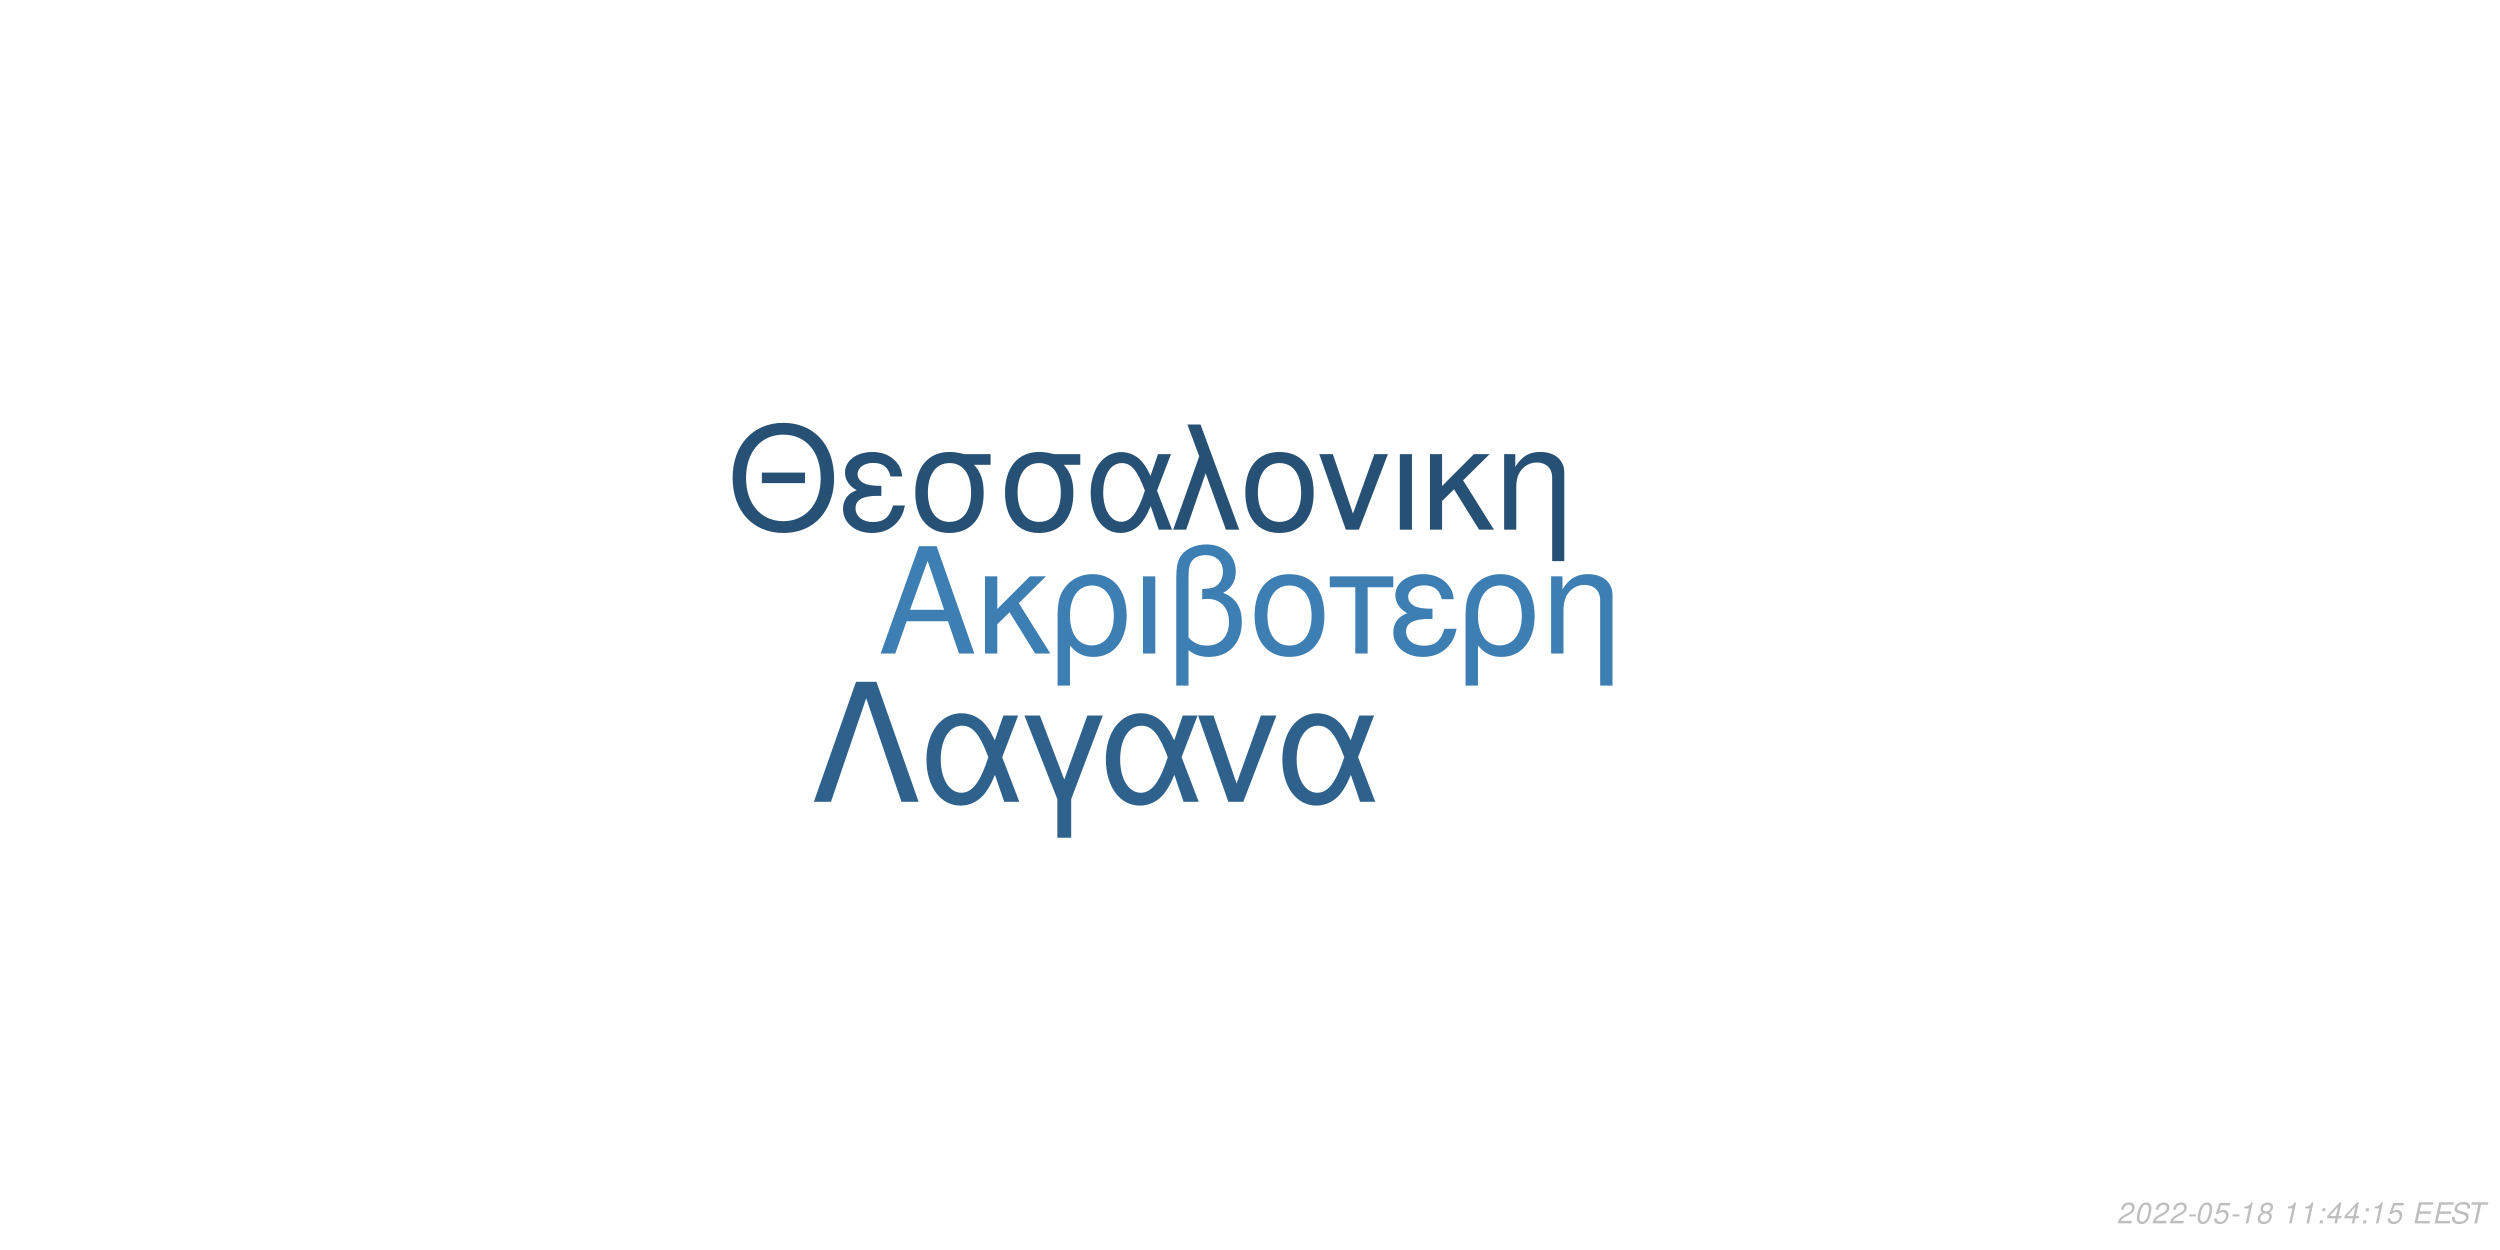
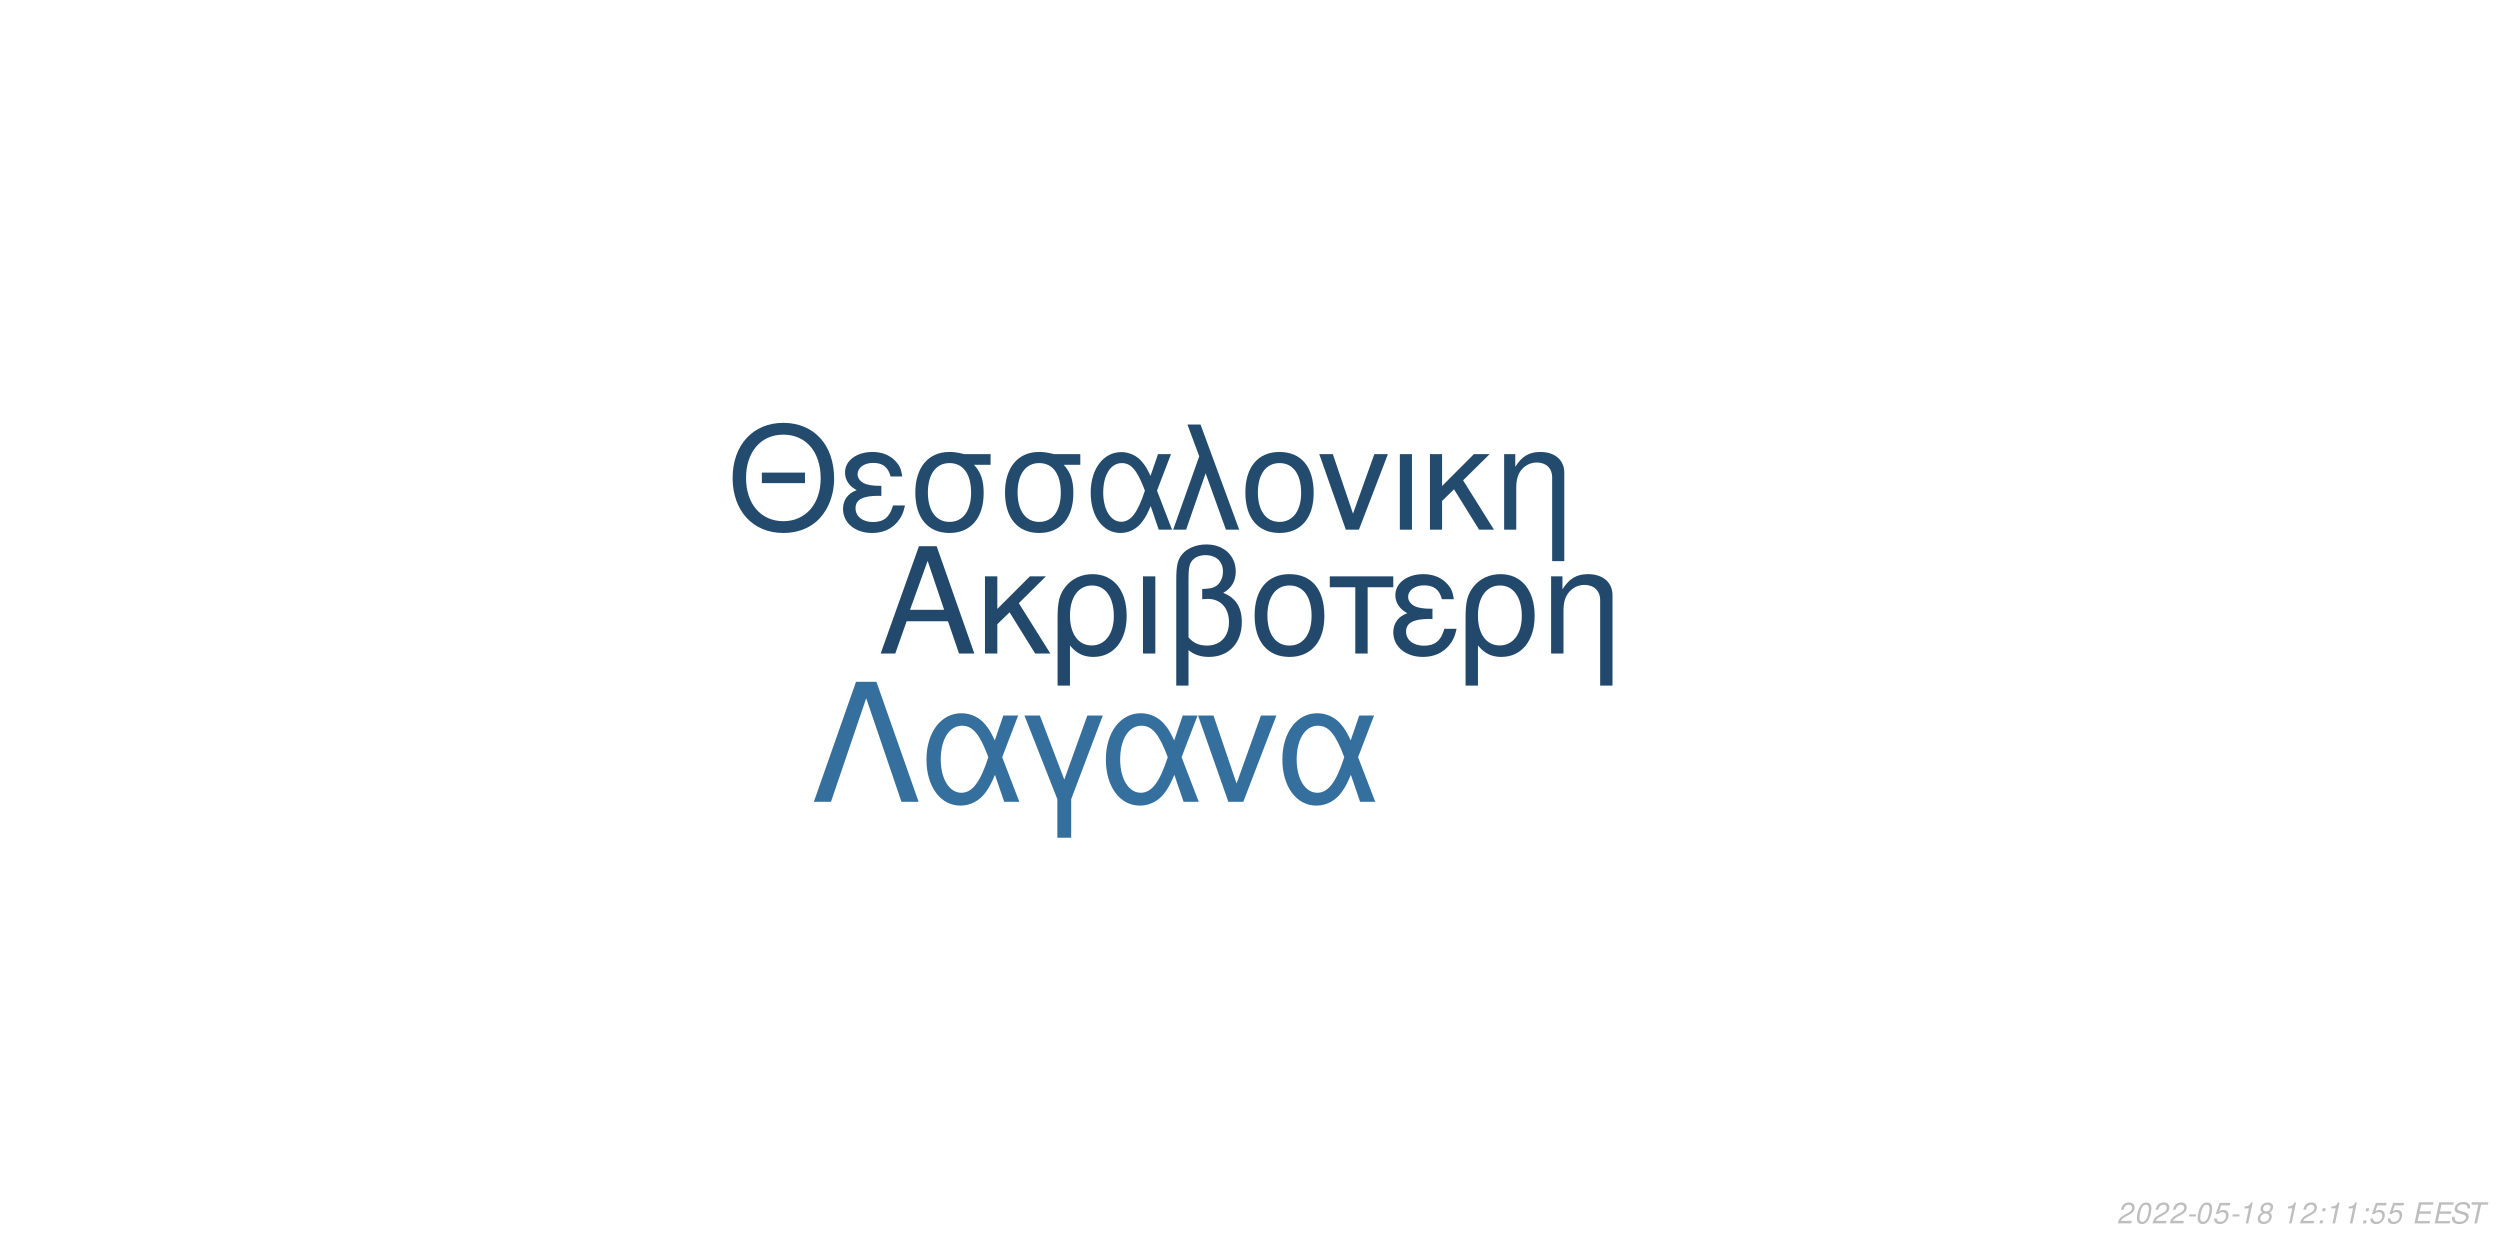
<svg xmlns="http://www.w3.org/2000/svg" xmlns:xlink="http://www.w3.org/1999/xlink" width="864pt" height="432pt" viewBox="0 0 864 432" version="1.1">
  <defs>
    <g>
      <symbol overflow="visible" id="glyph0-0">
        <path style="stroke:none;" d="" />
      </symbol>
      <symbol overflow="visible" id="glyph0-1">
        <path style="stroke:none;" d="M 24.125 -11.141 L 27.938 0 L 33.234 0 L 20.203 -37.094 L 14.094 -37.094 L 0.859 0 L 5.906 0 L 9.828 -11.141 Z M 22.797 -15.109 L 11 -15.109 L 17.094 -32.016 Z M 22.797 -15.109 " />
      </symbol>
      <symbol overflow="visible" id="glyph0-2">
        <path style="stroke:none;" d="M 7.172 -15.422 L 7.172 -26.672 L 2.906 -26.672 L 2.906 0 L 7.172 0 L 7.172 -10.125 L 11.406 -14.25 L 20.25 0 L 25.5 0 L 14.609 -17.406 L 23.969 -26.672 L 18.422 -26.672 Z M 7.172 -15.422 " />
      </symbol>
      <symbol overflow="visible" id="glyph0-3">
        <path style="stroke:none;" d="M 3 11.094 L 7.281 11.094 L 7.281 -2.797 C 9.516 -0.047 11.953 1.172 15.375 1.172 C 22.344 1.172 26.875 -4.422 26.875 -13.031 C 26.875 -21.891 22.297 -27.438 15.062 -27.438 C 11.297 -27.438 7.984 -25.906 5.797 -23.156 C 3.672 -20.516 3 -17.969 3 -12.359 Z M 14.906 -23.516 C 19.547 -23.516 22.438 -19.438 22.438 -12.922 C 22.438 -6.812 19.391 -2.797 14.812 -2.797 C 10.172 -2.797 7.281 -6.766 7.281 -13.125 C 7.281 -19.484 10.234 -23.516 14.906 -23.516 Z M 14.906 -23.516 " />
      </symbol>
      <symbol overflow="visible" id="glyph0-4">
        <path style="stroke:none;" d="M 3.516 0 L 7.781 0 L 7.781 -26.672 L 3.516 -26.672 Z M 3.516 0 " />
      </symbol>
      <symbol overflow="visible" id="glyph0-5">
        <path style="stroke:none;" d="M 4.016 11.094 L 8.25 11.094 L 8.25 -1.172 C 10.172 0.406 12.422 1.172 15.312 1.172 C 22.188 1.172 26.672 -3.609 26.672 -10.891 C 26.672 -15.984 24.578 -19.234 20.25 -20.969 C 23.109 -22.547 24.578 -25.031 24.578 -28.344 C 24.578 -33.844 20.406 -37.703 14.453 -37.703 C 10.938 -37.703 7.734 -36.391 6 -34.25 C 4.484 -32.422 4.016 -30.328 4.016 -25.391 Z M 8.25 -25.656 C 8.25 -29.359 8.5 -30.844 9.469 -32.062 C 10.375 -33.281 12.156 -34 14.094 -34 C 17.812 -34 20.156 -31.812 20.156 -28.297 C 20.156 -25.953 18.984 -23.812 17.297 -23.047 C 16.281 -22.547 15.469 -22.438 12.984 -22.297 L 12.984 -18.781 C 13.734 -18.828 14.344 -18.875 14.969 -18.875 C 19.344 -18.875 22.234 -15.719 22.234 -10.891 C 22.234 -5.906 19.281 -2.75 14.656 -2.75 C 11.953 -2.75 9.922 -3.609 8.25 -5.594 Z M 8.25 -25.656 " />
      </symbol>
      <symbol overflow="visible" id="glyph0-6">
        <path style="stroke:none;" d="M 14.094 -27.438 C 6.562 -27.438 2.094 -22.094 2.094 -13.125 C 2.094 -4.125 6.562 1.172 14.141 1.172 C 21.672 1.172 26.203 -4.172 26.203 -12.922 C 26.203 -22.188 21.828 -27.438 14.094 -27.438 Z M 14.141 -23.516 C 18.938 -23.516 21.781 -19.594 21.781 -12.984 C 21.781 -6.672 18.828 -2.75 14.141 -2.75 C 9.422 -2.75 6.516 -6.672 6.516 -13.125 C 6.516 -19.594 9.422 -23.516 14.141 -23.516 Z M 14.141 -23.516 " />
      </symbol>
      <symbol overflow="visible" id="glyph0-7">
        <path style="stroke:none;" d="M 7.891 0 L 12.156 0 L 12.156 -22.906 L 21.016 -22.906 L 21.016 -26.672 L -0.922 -26.672 L -0.922 -22.906 L 7.891 -22.906 Z M 7.891 0 " />
      </symbol>
      <symbol overflow="visible" id="glyph0-8">
        <path style="stroke:none;" d="M 14.562 -15.469 C 11.344 -15.469 9.562 -15.781 8.297 -16.438 C 6.922 -17.203 6.156 -18.328 6.156 -19.547 C 6.156 -21.891 8.453 -23.562 11.656 -23.562 C 15.062 -23.562 16.953 -22.094 17.812 -18.781 L 21.938 -18.781 C 21.578 -21.266 21.062 -22.5 19.797 -23.922 C 17.812 -26.203 14.906 -27.438 11.453 -27.438 C 5.797 -27.438 1.734 -24.375 1.734 -20.203 C 1.734 -17.609 3.156 -15.375 5.859 -13.938 C 2.797 -12.875 1.016 -10.484 1.016 -7.328 C 1.016 -2.391 5.297 1.172 11.25 1.172 C 14.969 1.172 17.906 -0.109 20.156 -2.641 C 21.578 -4.328 22.297 -5.797 22.906 -8.547 L 18.672 -8.547 C 17.5 -4.422 15.422 -2.703 11.609 -2.703 C 7.938 -2.703 5.438 -4.688 5.438 -7.578 C 5.438 -10.578 7.938 -11.953 13.484 -11.953 C 13.641 -11.953 14.094 -11.953 14.562 -11.906 Z M 14.562 -15.469 " />
      </symbol>
      <symbol overflow="visible" id="glyph0-9">
        <path style="stroke:none;" d="M 3.562 -26.672 L 3.562 0 L 7.844 0 L 7.844 -14.703 C 7.844 -17.906 8.5 -19.891 10.031 -21.531 C 11.406 -22.953 13.188 -23.719 15.062 -23.719 C 18.375 -23.719 20.516 -21.672 20.516 -18.469 L 20.516 11.094 L 24.781 11.094 L 24.781 -20.156 C 24.781 -24.578 21.469 -27.438 16.328 -27.438 C 12.359 -27.438 9.828 -25.906 7.484 -22.188 L 7.484 -26.672 Z M 3.562 -26.672 " />
      </symbol>
      <symbol overflow="visible" id="glyph1-0">
        <path style="stroke:none;" d="" />
      </symbol>
      <symbol overflow="visible" id="glyph1-1">
        <path style="stroke:none;" d="M 26.859 -19.734 L 11.953 -19.734 L 11.953 -16.094 L 26.859 -16.094 Z M 19.328 -36.922 C 8.922 -36.922 1.844 -29.25 1.844 -17.891 C 1.844 -6.484 8.875 1.141 19.391 1.141 C 23.812 1.141 27.703 -0.203 30.641 -2.688 C 34.578 -6.031 36.922 -11.656 36.922 -17.594 C 36.922 -29.297 30 -36.922 19.328 -36.922 Z M 19.328 -32.844 C 27.203 -32.844 32.281 -26.906 32.281 -17.688 C 32.281 -8.922 27.062 -2.938 19.391 -2.938 C 11.609 -2.938 6.484 -8.922 6.484 -17.891 C 6.484 -26.859 11.609 -32.844 19.328 -32.844 Z M 19.328 -32.844 " />
      </symbol>
      <symbol overflow="visible" id="glyph1-2">
        <path style="stroke:none;" d="M 14.25 -15.141 C 11.109 -15.141 9.375 -15.453 8.125 -16.094 C 6.781 -16.844 6.031 -17.938 6.031 -19.141 C 6.031 -21.422 8.266 -23.078 11.406 -23.078 C 14.75 -23.078 16.594 -21.625 17.438 -18.391 L 21.469 -18.391 C 21.125 -20.828 20.625 -22.031 19.391 -23.422 C 17.438 -25.656 14.594 -26.859 11.219 -26.859 C 5.688 -26.859 1.688 -23.875 1.688 -19.781 C 1.688 -17.234 3.094 -15.047 5.734 -13.656 C 2.734 -12.609 1 -10.266 1 -7.172 C 1 -2.344 5.188 1.141 11.016 1.141 C 14.656 1.141 17.547 -0.094 19.734 -2.594 C 21.125 -4.234 21.828 -5.688 22.422 -8.375 L 18.281 -8.375 C 17.141 -4.328 15.094 -2.641 11.359 -2.641 C 7.766 -2.641 5.328 -4.578 5.328 -7.422 C 5.328 -10.359 7.766 -11.703 13.203 -11.703 C 13.359 -11.703 13.797 -11.703 14.25 -11.656 Z M 14.25 -15.141 " />
      </symbol>
      <symbol overflow="visible" id="glyph1-3">
        <path style="stroke:none;" d="M 29 -26.109 L 19.938 -26.109 C 17.594 -26.703 16.438 -26.859 14.703 -26.859 C 7.469 -26.859 2.984 -21.469 2.984 -12.859 C 2.984 -4.031 7.375 1.141 14.797 1.141 C 22.172 1.141 26.609 -4.078 26.609 -12.656 C 26.609 -17.047 25.656 -19.828 23.266 -22.422 L 29 -22.422 Z M 14.797 -23.016 C 19.531 -23.016 22.266 -19.234 22.266 -12.75 C 22.266 -6.531 19.438 -2.688 14.797 -2.688 C 10.172 -2.688 7.328 -6.531 7.328 -12.859 C 7.328 -19.188 10.172 -23.016 14.797 -23.016 Z M 14.797 -23.016 " />
      </symbol>
      <symbol overflow="visible" id="glyph1-4">
        <path style="stroke:none;" d="M 29.344 -26.109 L 24.859 -26.109 L 22.266 -18.578 C 21.125 -21.031 20.484 -22.125 19.328 -23.469 C 17.547 -25.609 14.906 -26.812 12.156 -26.812 C 5.984 -26.812 1.594 -20.984 1.594 -12.812 C 1.594 -4.578 5.828 1.141 11.906 1.141 C 14.953 1.141 17.734 -0.344 19.625 -3.047 C 20.672 -4.531 21.281 -5.688 22.328 -8.172 L 25.109 0 L 29.703 0 L 24.516 -13.5 Z M 20.328 -13.5 C 17.891 -5.922 15.453 -2.734 12.156 -2.734 C 8.516 -2.734 5.922 -6.922 5.922 -12.812 C 5.922 -18.938 8.516 -23.016 12.359 -23.016 C 15.594 -23.016 17.688 -20.531 20.328 -13.5 Z M 20.328 -13.5 " />
      </symbol>
      <symbol overflow="visible" id="glyph1-5">
        <path style="stroke:none;" d="M 1.094 0 L 5.578 0 L 12.312 -19.484 L 19.328 0 L 23.922 0 L 10.562 -36.328 L 6.031 -36.328 L 10.109 -25.359 Z M 1.094 0 " />
      </symbol>
      <symbol overflow="visible" id="glyph1-6">
        <path style="stroke:none;" d="M 13.797 -26.859 C 6.422 -26.859 2.047 -21.625 2.047 -12.859 C 2.047 -4.031 6.422 1.141 13.859 1.141 C 21.234 1.141 25.656 -4.078 25.656 -12.656 C 25.656 -21.719 21.375 -26.859 13.797 -26.859 Z M 13.859 -23.016 C 18.531 -23.016 21.328 -19.188 21.328 -12.703 C 21.328 -6.531 18.438 -2.688 13.859 -2.688 C 9.219 -2.688 6.375 -6.531 6.375 -12.859 C 6.375 -19.188 9.219 -23.016 13.859 -23.016 Z M 13.859 -23.016 " />
      </symbol>
      <symbol overflow="visible" id="glyph1-7">
        <path style="stroke:none;" d="M 14.297 0 L 24.312 -26.109 L 19.625 -26.109 L 12.25 -5.531 L 5.281 -26.109 L 0.594 -26.109 L 9.766 0 Z M 14.297 0 " />
      </symbol>
      <symbol overflow="visible" id="glyph1-8">
        <path style="stroke:none;" d="M 3.438 0 L 7.625 0 L 7.625 -26.109 L 3.438 -26.109 Z M 3.438 0 " />
      </symbol>
      <symbol overflow="visible" id="glyph1-9">
        <path style="stroke:none;" d="M 7.031 -15.094 L 7.031 -26.109 L 2.844 -26.109 L 2.844 0 L 7.031 0 L 7.031 -9.922 L 11.156 -13.953 L 19.828 0 L 24.969 0 L 14.297 -17.047 L 23.469 -26.109 L 18.031 -26.109 Z M 7.031 -15.094 " />
      </symbol>
      <symbol overflow="visible" id="glyph1-10">
        <path style="stroke:none;" d="M 3.484 -26.109 L 3.484 0 L 7.672 0 L 7.672 -14.406 C 7.672 -17.547 8.328 -19.484 9.812 -21.078 C 11.156 -22.469 12.906 -23.219 14.75 -23.219 C 17.984 -23.219 20.078 -21.234 20.078 -18.094 L 20.078 10.859 L 24.266 10.859 L 24.266 -19.734 C 24.266 -24.062 21.031 -26.859 16 -26.859 C 12.109 -26.859 9.609 -25.359 7.328 -21.719 L 7.328 -26.109 Z M 3.484 -26.109 " />
      </symbol>
      <symbol overflow="visible" id="glyph2-0">
        <path style="stroke:none;" d="" />
      </symbol>
      <symbol overflow="visible" id="glyph2-1">
        <path style="stroke:none;" d="M 22.531 -41.484 L 15.484 -41.484 L 0.906 0 L 6.828 0 L 19 -35.797 L 31.188 0 L 37.109 0 Z M 22.531 -41.484 " />
      </symbol>
      <symbol overflow="visible" id="glyph2-2">
        <path style="stroke:none;" d="M 33.516 -29.812 L 28.391 -29.812 L 25.438 -21.219 C 24.125 -24.016 23.391 -25.266 22.078 -26.797 C 20.031 -29.25 17.016 -30.609 13.891 -30.609 C 6.828 -30.609 1.828 -23.953 1.828 -14.625 C 1.828 -5.234 6.656 1.312 13.594 1.312 C 17.078 1.312 20.266 -0.391 22.422 -3.469 C 23.609 -5.172 24.297 -6.484 25.5 -9.328 L 28.688 0 L 33.922 0 L 28 -15.422 Z M 23.219 -15.422 C 20.422 -6.766 17.641 -3.125 13.891 -3.125 C 9.734 -3.125 6.766 -7.906 6.766 -14.625 C 6.766 -21.625 9.734 -26.297 14.109 -26.297 C 17.812 -26.297 20.203 -23.453 23.219 -15.422 Z M 23.219 -15.422 " />
      </symbol>
      <symbol overflow="visible" id="glyph2-3">
        <path style="stroke:none;" d="M 12.062 12.406 L 16.844 12.406 L 16.844 -0.906 L 27.766 -29.812 L 22.422 -29.812 L 14.453 -7.688 L 6.031 -29.812 L 0.688 -29.812 L 12.062 -0.906 Z M 12.062 12.406 " />
      </symbol>
      <symbol overflow="visible" id="glyph2-4">
        <path style="stroke:none;" d="M 16.328 0 L 27.766 -29.812 L 22.422 -29.812 L 14 -6.312 L 6.031 -29.812 L 0.688 -29.812 L 11.156 0 Z M 16.328 0 " />
      </symbol>
      <symbol overflow="visible" id="glyph3-0">
        <path style="stroke:none;" d="" />
      </symbol>
      <symbol overflow="visible" id="glyph3-1">
        <path style="stroke:none;" d="M 5.234 -0.875 L 1.469 -0.875 C 1.641 -1.375 2.203 -1.891 3.109 -2.344 L 4.234 -2.938 C 5.562 -3.625 6.219 -4.469 6.219 -5.484 C 6.219 -5.938 6.062 -6.359 5.797 -6.656 C 5.469 -7.047 4.984 -7.234 4.312 -7.234 C 2.766 -7.234 1.891 -6.453 1.484 -4.734 L 2.375 -4.734 C 2.484 -5.188 2.609 -5.484 2.797 -5.75 C 3.094 -6.203 3.609 -6.453 4.188 -6.453 C 4.891 -6.453 5.344 -6.031 5.344 -5.375 C 5.344 -4.703 4.859 -4.094 4.016 -3.656 L 2.984 -3.125 C 1.234 -2.188 0.797 -1.656 0.344 -0.016 L 5.047 -0.016 Z M 5.234 -0.875 " />
      </symbol>
      <symbol overflow="visible" id="glyph3-2">
        <path style="stroke:none;" d="M 4.203 -7.234 C 3.375 -7.234 2.688 -6.812 2.125 -5.984 C 1.484 -5.047 0.984 -3.188 0.984 -1.734 C 0.984 -1.109 1.172 -0.562 1.484 -0.266 C 1.797 0.047 2.281 0.234 2.766 0.234 C 3.625 0.234 4.281 -0.156 4.859 -1.016 C 5.516 -1.953 6 -3.797 6 -5.266 C 6 -6.5 5.328 -7.234 4.203 -7.234 Z M 4.094 -6.453 C 4.734 -6.453 5.125 -5.984 5.125 -5.156 C 5.125 -4.203 4.781 -2.625 4.406 -1.812 C 3.984 -0.938 3.516 -0.547 2.875 -0.547 C 2.25 -0.547 1.875 -1.031 1.875 -1.828 C 1.875 -2.797 2.203 -4.344 2.594 -5.203 C 2.984 -6.047 3.453 -6.453 4.094 -6.453 Z M 4.094 -6.453 " />
      </symbol>
      <symbol overflow="visible" id="glyph3-3">
        <path style="stroke:none;" d="M 3.516 -3.125 L 1.125 -3.125 L 0.969 -2.406 L 3.359 -2.406 Z M 3.516 -3.125 " />
      </symbol>
      <symbol overflow="visible" id="glyph3-4">
        <path style="stroke:none;" d="M 6.297 -7.094 L 2.594 -7.094 L 1.234 -3.234 L 2.047 -3.234 C 2.656 -3.766 2.938 -3.906 3.531 -3.906 C 4.328 -3.906 4.797 -3.453 4.797 -2.688 C 4.797 -1.438 3.969 -0.547 2.828 -0.547 C 2.031 -0.547 1.609 -0.938 1.578 -1.734 L 0.703 -1.734 L 0.703 -1.516 C 0.703 -0.938 0.844 -0.547 1.188 -0.266 C 1.562 0.062 2.078 0.234 2.703 0.234 C 3.656 0.234 4.391 -0.156 4.984 -0.922 C 5.422 -1.5 5.672 -2.234 5.672 -2.953 C 5.672 -4 4.938 -4.672 3.812 -4.672 C 3.328 -4.672 2.906 -4.547 2.406 -4.234 L 3.109 -6.219 L 6.109 -6.219 Z M 6.297 -7.094 " />
      </symbol>
      <symbol overflow="visible" id="glyph3-5">
        <path style="stroke:none;" d="M 3.703 -5.188 L 2.594 0 L 3.469 0 L 5.016 -7.234 L 4.438 -7.234 C 3.906 -6.156 3.688 -6.016 2.234 -5.812 L 2.109 -5.188 Z M 3.703 -5.188 " />
      </symbol>
      <symbol overflow="visible" id="glyph3-6">
        <path style="stroke:none;" d="M 4.766 -3.797 C 5.078 -3.969 5.234 -4.078 5.438 -4.234 C 5.812 -4.594 6.062 -5.172 6.062 -5.734 C 6.062 -6.625 5.344 -7.234 4.266 -7.234 C 2.812 -7.234 1.703 -6.219 1.703 -4.875 C 1.703 -4.406 1.875 -4.125 2.359 -3.812 C 1.297 -3.312 0.75 -2.516 0.75 -1.469 C 0.75 -0.438 1.547 0.234 2.812 0.234 C 3.656 0.234 4.359 -0.094 4.938 -0.734 C 5.359 -1.234 5.609 -1.859 5.609 -2.438 C 5.609 -3.047 5.312 -3.516 4.766 -3.797 Z M 4.109 -6.453 C 4.797 -6.453 5.188 -6.125 5.188 -5.578 C 5.188 -5.266 5.062 -4.922 4.859 -4.672 C 4.562 -4.312 4.188 -4.156 3.656 -4.156 C 2.984 -4.156 2.594 -4.453 2.594 -4.984 C 2.594 -5.859 3.203 -6.453 4.109 -6.453 Z M 3.453 -3.406 C 4.234 -3.406 4.734 -2.984 4.734 -2.312 C 4.734 -1.312 3.922 -0.547 2.875 -0.547 C 2.125 -0.547 1.625 -0.969 1.625 -1.625 C 1.625 -2.609 2.438 -3.406 3.453 -3.406 Z M 3.453 -3.406 " />
      </symbol>
      <symbol overflow="visible" id="glyph3-7">
        <path style="stroke:none;" d="" />
      </symbol>
      <symbol overflow="visible" id="glyph3-8">
        <path style="stroke:none;" d="M 2.359 -1.031 L 1.312 -1.031 L 1.094 0 L 2.141 0 Z M 3.266 -5.234 L 2.219 -5.234 L 2 -4.203 L 3.047 -4.203 Z M 3.266 -5.234 " />
      </symbol>
      <symbol overflow="visible" id="glyph3-9">
-         <path style="stroke:none;" d="M 3.625 -1.75 L 3.266 0 L 4.141 0 L 4.516 -1.75 L 5.562 -1.75 L 5.734 -2.531 L 4.688 -2.531 L 5.688 -7.234 L 5.016 -7.234 L 0.844 -2.672 L 0.641 -1.75 Z M 3.797 -2.531 L 1.594 -2.531 L 4.469 -5.703 Z M 3.797 -2.531 " />
+         <path style="stroke:none;" d="M 2.547 -3.312 L 6.5 -3.312 L 6.688 -4.141 L 2.719 -4.141 L 3.219 -6.469 L 7.344 -6.469 L 7.516 -7.297 L 2.453 -7.297 L 0.906 0 L 6.125 0 L 6.297 -0.812 L 2.016 -0.812 Z M 2.547 -3.312 " />
      </symbol>
      <symbol overflow="visible" id="glyph3-10">
-         <path style="stroke:none;" d="M 2.547 -3.312 L 6.5 -3.312 L 6.688 -4.141 L 2.719 -4.141 L 3.219 -6.469 L 7.344 -6.469 L 7.516 -7.297 L 2.453 -7.297 L 0.906 0 L 6.125 0 L 6.297 -0.812 L 2.016 -0.812 Z M 2.547 -3.312 " />
+         <path style="stroke:none;" d="M 7.062 -5.156 C 7.125 -5.438 7.141 -5.562 7.141 -5.703 C 7.141 -6.156 6.938 -6.594 6.594 -6.891 C 6.188 -7.25 5.656 -7.406 4.875 -7.406 C 3.844 -7.406 3.047 -7.125 2.5 -6.562 C 2.094 -6.141 1.781 -5.438 1.781 -4.922 C 1.781 -4.297 2.219 -3.766 2.891 -3.562 L 4.594 -3.094 C 5.406 -2.859 5.734 -2.578 5.734 -2.094 C 5.734 -1.781 5.547 -1.406 5.266 -1.141 C 4.844 -0.766 4.266 -0.578 3.453 -0.578 C 2.328 -0.578 1.812 -0.984 1.812 -1.906 C 1.812 -2.047 1.812 -2.125 1.844 -2.312 L 0.984 -2.312 C 0.906 -2.062 0.891 -1.906 0.891 -1.688 C 0.891 -0.484 1.797 0.234 3.297 0.234 C 4.359 0.234 5.234 -0.062 5.812 -0.609 C 6.344 -1.078 6.688 -1.797 6.688 -2.375 C 6.688 -2.641 6.609 -2.906 6.453 -3.156 C 6.234 -3.5 5.938 -3.703 5.469 -3.828 L 3.75 -4.312 C 2.984 -4.547 2.734 -4.734 2.734 -5.188 C 2.734 -5.547 2.875 -5.844 3.188 -6.109 C 3.547 -6.438 4.031 -6.594 4.703 -6.594 C 5.266 -6.594 5.688 -6.484 5.906 -6.297 C 6.094 -6.125 6.219 -5.797 6.219 -5.516 C 6.219 -5.422 6.203 -5.344 6.188 -5.156 Z M 7.062 -5.156 " />
      </symbol>
      <symbol overflow="visible" id="glyph3-11">
-         <path style="stroke:none;" d="M 7.062 -5.156 C 7.125 -5.438 7.141 -5.562 7.141 -5.703 C 7.141 -6.156 6.938 -6.594 6.594 -6.891 C 6.188 -7.25 5.656 -7.406 4.875 -7.406 C 3.844 -7.406 3.047 -7.125 2.5 -6.562 C 2.094 -6.141 1.781 -5.438 1.781 -4.922 C 1.781 -4.297 2.219 -3.766 2.891 -3.562 L 4.594 -3.094 C 5.406 -2.859 5.734 -2.578 5.734 -2.094 C 5.734 -1.781 5.547 -1.406 5.266 -1.141 C 4.844 -0.766 4.266 -0.578 3.453 -0.578 C 2.328 -0.578 1.812 -0.984 1.812 -1.906 C 1.812 -2.047 1.812 -2.125 1.844 -2.312 L 0.984 -2.312 C 0.906 -2.062 0.891 -1.906 0.891 -1.688 C 0.891 -0.484 1.797 0.234 3.297 0.234 C 4.359 0.234 5.234 -0.062 5.812 -0.609 C 6.344 -1.078 6.688 -1.797 6.688 -2.375 C 6.688 -2.641 6.609 -2.906 6.453 -3.156 C 6.234 -3.5 5.938 -3.703 5.469 -3.828 L 3.75 -4.312 C 2.984 -4.547 2.734 -4.734 2.734 -5.188 C 2.734 -5.547 2.875 -5.844 3.188 -6.109 C 3.547 -6.438 4.031 -6.594 4.703 -6.594 C 5.266 -6.594 5.688 -6.484 5.906 -6.297 C 6.094 -6.125 6.219 -5.797 6.219 -5.516 C 6.219 -5.422 6.203 -5.344 6.188 -5.156 Z M 7.062 -5.156 " />
-       </symbol>
-       <symbol overflow="visible" id="glyph3-12">
        <path style="stroke:none;" d="M 4.938 -6.469 L 7.312 -6.469 L 7.484 -7.297 L 1.75 -7.297 L 1.578 -6.469 L 3.984 -6.469 L 2.609 0 L 3.547 0 Z M 4.938 -6.469 " />
      </symbol>
    </g>
  </defs>
  <g id="surface1">
    <rect x="0" y="0" width="864" height="432" style="fill:rgb(100%,100%,100%);fill-opacity:1;stroke:none;" />
-     <g style="fill:rgb(23.922%,49.412%,70.196%);fill-opacity:1;">
+     <g style="fill:rgb(13.333%,28.627%,41.961%);fill-opacity:1;">
      <use xlink:href="#glyph0-1" x="303.5" y="225.861" />
      <use xlink:href="#glyph0-2" x="337.5" y="225.861" />
      <use xlink:href="#glyph0-3" x="362.5" y="225.861" />
      <use xlink:href="#glyph0-4" x="391.5" y="225.861" />
      <use xlink:href="#glyph0-5" x="402.5" y="225.861" />
      <use xlink:href="#glyph0-6" x="431.5" y="225.861" />
      <use xlink:href="#glyph0-7" x="460.5" y="225.861" />
      <use xlink:href="#glyph0-8" x="480.5" y="225.861" />
      <use xlink:href="#glyph0-3" x="503.5" y="225.861" />
      <use xlink:href="#glyph0-9" x="532.5" y="225.861" />
    </g>
-     <g style="fill:rgb(14.902%,31.373%,45.49%);fill-opacity:1;">
+     <g style="fill:rgb(13.725%,29.412%,43.137%);fill-opacity:1;">
      <use xlink:href="#glyph1-1" x="251.348" y="183.058" />
      <use xlink:href="#glyph1-2" x="290.348" y="183.058" />
      <use xlink:href="#glyph1-3" x="313.348" y="183.058" />
      <use xlink:href="#glyph1-3" x="344.348" y="183.058" />
      <use xlink:href="#glyph1-4" x="375.348" y="183.058" />
      <use xlink:href="#glyph1-5" x="404.348" y="183.058" />
      <use xlink:href="#glyph1-6" x="428.348" y="183.058" />
      <use xlink:href="#glyph1-7" x="455.348" y="183.058" />
      <use xlink:href="#glyph1-8" x="480.348" y="183.058" />
      <use xlink:href="#glyph1-9" x="491.348" y="183.058" />
      <use xlink:href="#glyph1-10" x="516.348" y="183.058" />
    </g>
-     <g style="fill:rgb(18.039%,38.039%,54.902%);fill-opacity:1;">
+     <g style="fill:rgb(20.784%,43.529%,61.961%);fill-opacity:1;">
      <use xlink:href="#glyph2-1" x="280.359" y="277.105" />
      <use xlink:href="#glyph2-2" x="318.359" y="277.105" />
      <use xlink:href="#glyph2-3" x="353.359" y="277.105" />
      <use xlink:href="#glyph2-2" x="380.359" y="277.105" />
      <use xlink:href="#glyph2-4" x="413.359" y="277.105" />
      <use xlink:href="#glyph2-2" x="441.359" y="277.105" />
    </g>
    <g style="fill:rgb(74.51%,74.51%,74.51%);fill-opacity:1;">
      <use xlink:href="#glyph3-1" x="731.52" y="422.81" />
      <use xlink:href="#glyph3-2" x="737.52" y="422.81" />
      <use xlink:href="#glyph3-1" x="743.52" y="422.81" />
      <use xlink:href="#glyph3-1" x="749.52" y="422.81" />
      <use xlink:href="#glyph3-3" x="755.52" y="422.81" />
      <use xlink:href="#glyph3-2" x="758.52" y="422.81" />
      <use xlink:href="#glyph3-4" x="764.52" y="422.81" />
      <use xlink:href="#glyph3-3" x="770.52" y="422.81" />
      <use xlink:href="#glyph3-5" x="773.52" y="422.81" />
      <use xlink:href="#glyph3-6" x="779.52" y="422.81" />
      <use xlink:href="#glyph3-7" x="785.52" y="422.81" />
      <use xlink:href="#glyph3-5" x="788.52" y="422.81" />
-       <use xlink:href="#glyph3-5" x="794.52" y="422.81" />
+       <use xlink:href="#glyph3-1" x="794.52" y="422.81" />
      <use xlink:href="#glyph3-8" x="800.52" y="422.81" />
-       <use xlink:href="#glyph3-9" x="803.52" y="422.81" />
-       <use xlink:href="#glyph3-9" x="809.52" y="422.81" />
+       <use xlink:href="#glyph3-5" x="803.52" y="422.81" />
+       <use xlink:href="#glyph3-5" x="809.52" y="422.81" />
      <use xlink:href="#glyph3-8" x="815.52" y="422.81" />
-       <use xlink:href="#glyph3-5" x="818.52" y="422.81" />
+       <use xlink:href="#glyph3-4" x="818.52" y="422.81" />
      <use xlink:href="#glyph3-4" x="824.52" y="422.81" />
      <use xlink:href="#glyph3-7" x="830.52" y="422.81" />
-       <use xlink:href="#glyph3-10" x="833.52" y="422.81" />
-       <use xlink:href="#glyph3-10" x="840.52" y="422.81" />
-       <use xlink:href="#glyph3-11" x="846.52" y="422.81" />
-       <use xlink:href="#glyph3-12" x="852.52" y="422.81" />
+       <use xlink:href="#glyph3-9" x="833.52" y="422.81" />
+       <use xlink:href="#glyph3-9" x="840.52" y="422.81" />
+       <use xlink:href="#glyph3-10" x="846.52" y="422.81" />
+       <use xlink:href="#glyph3-11" x="852.52" y="422.81" />
    </g>
  </g>
</svg>
